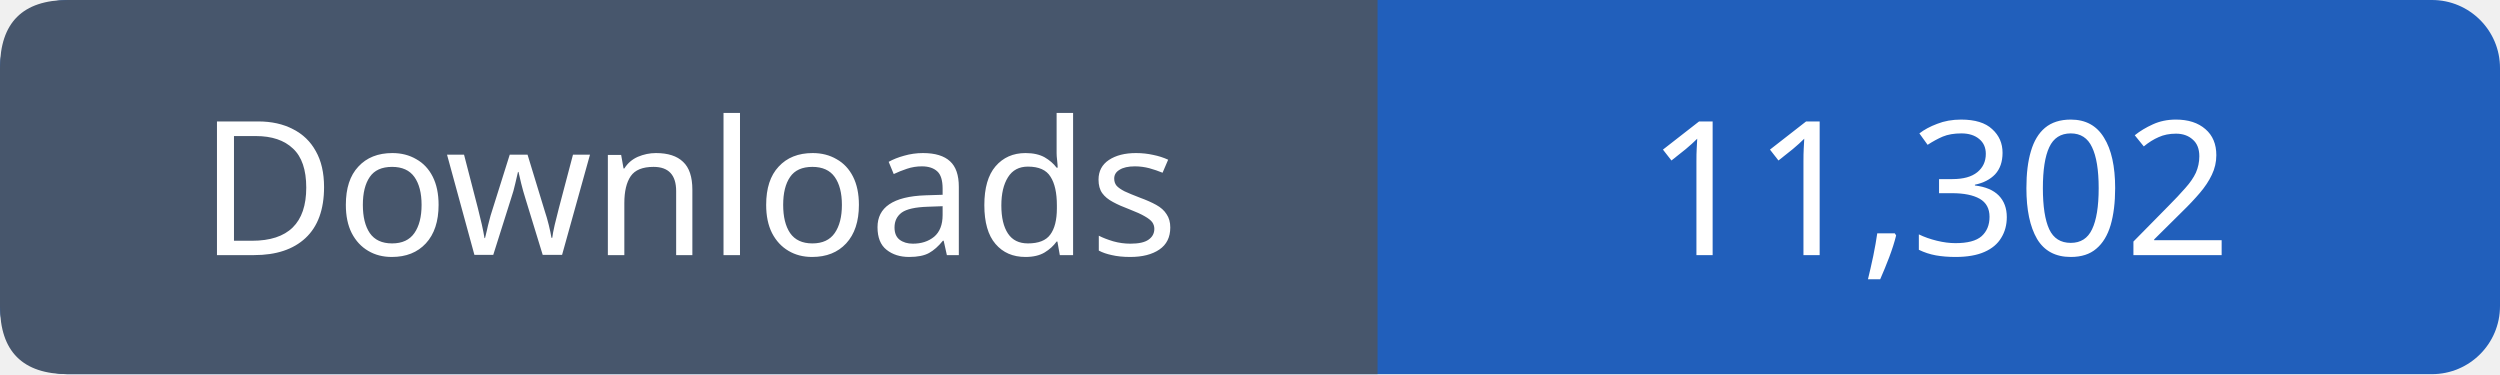
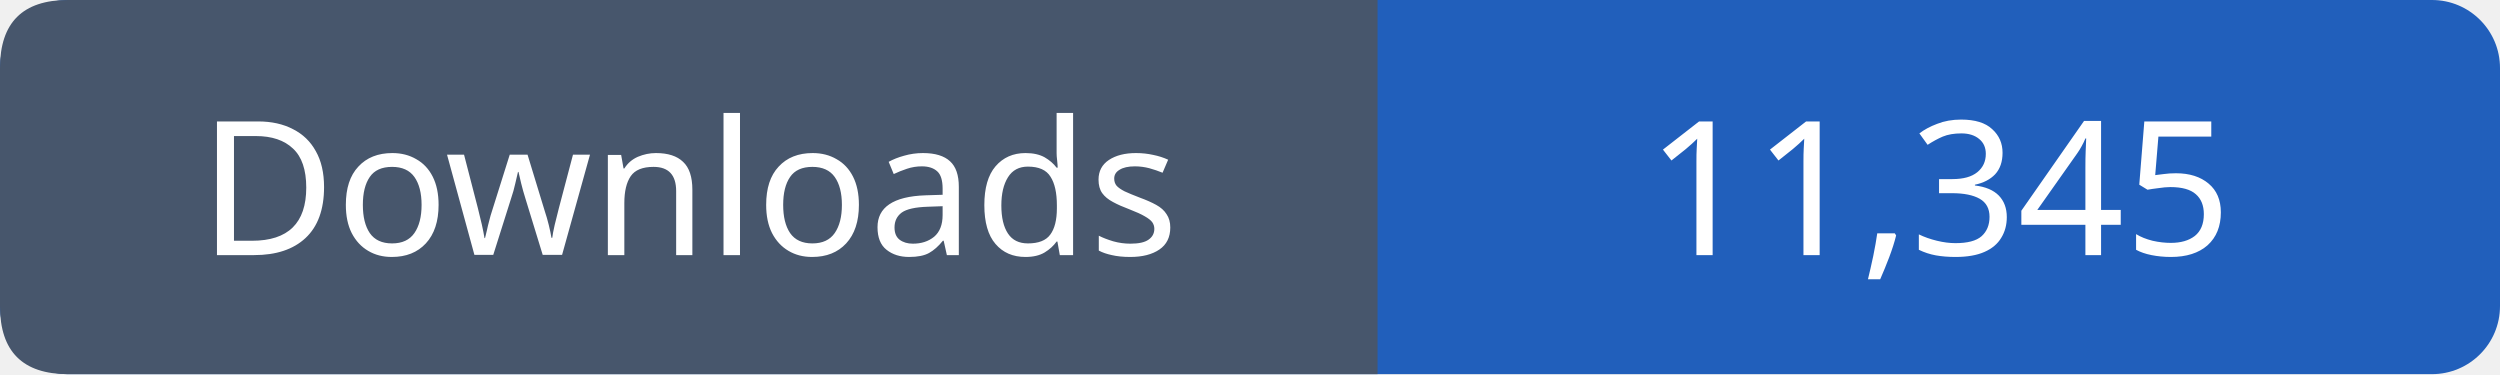
- <svg xmlns="http://www.w3.org/2000/svg" width="147" height="22" viewBox="0 0 147 22" role="img" aria-label="Downloads: 11,302">
+ <svg xmlns="http://www.w3.org/2000/svg" width="147" height="22" viewBox="0 0 147 22" role="img" aria-label="Downloads: 11,345">
  <rect width="147" height="22" rx="4" fill="#215fbb" />
  <path fill="#47566c" d="M4 0h77v22H4q-4 0-4-4V4q0-4 4-4" />
  <g font-family="Verdana,sans-serif" font-size="11" fill="white" text-anchor="middle">
    <text x="40.5" y="15">Downloads</text>
-     <text x="114.0" y="15">11,302</text>
+     <text x="114.0" y="15">11,345</text>
  </g>
</svg>
